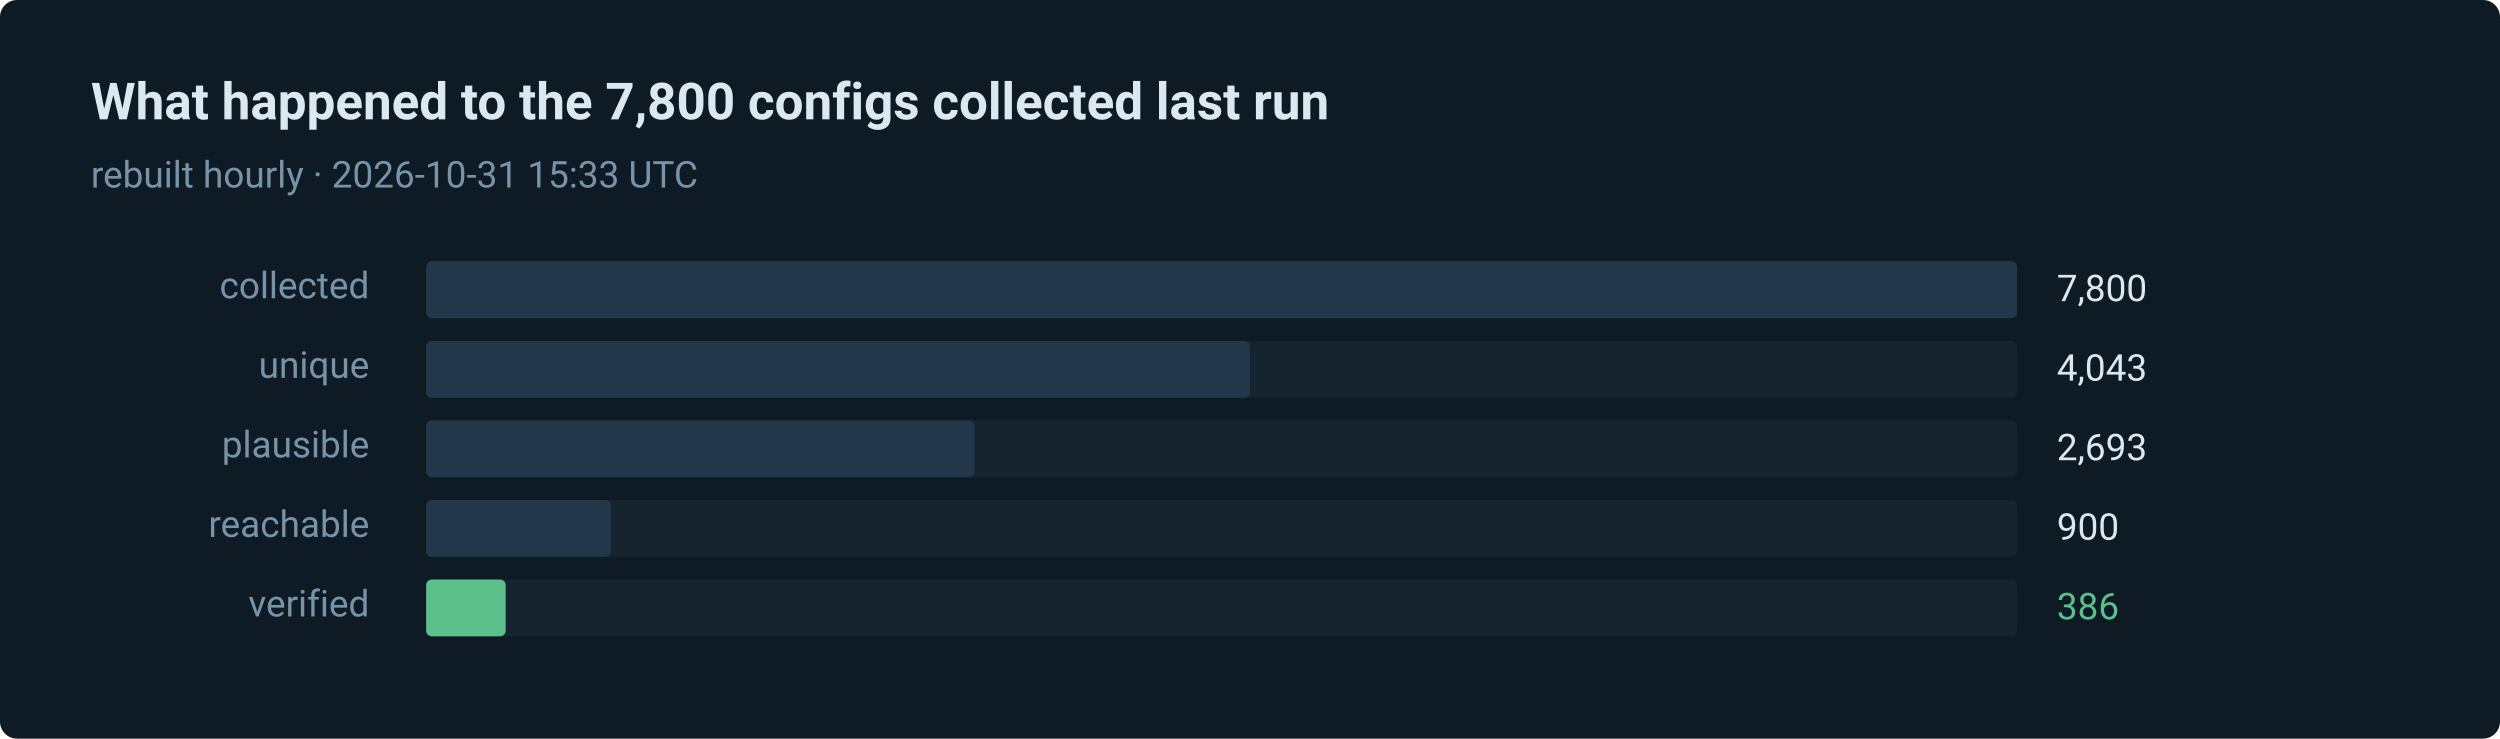
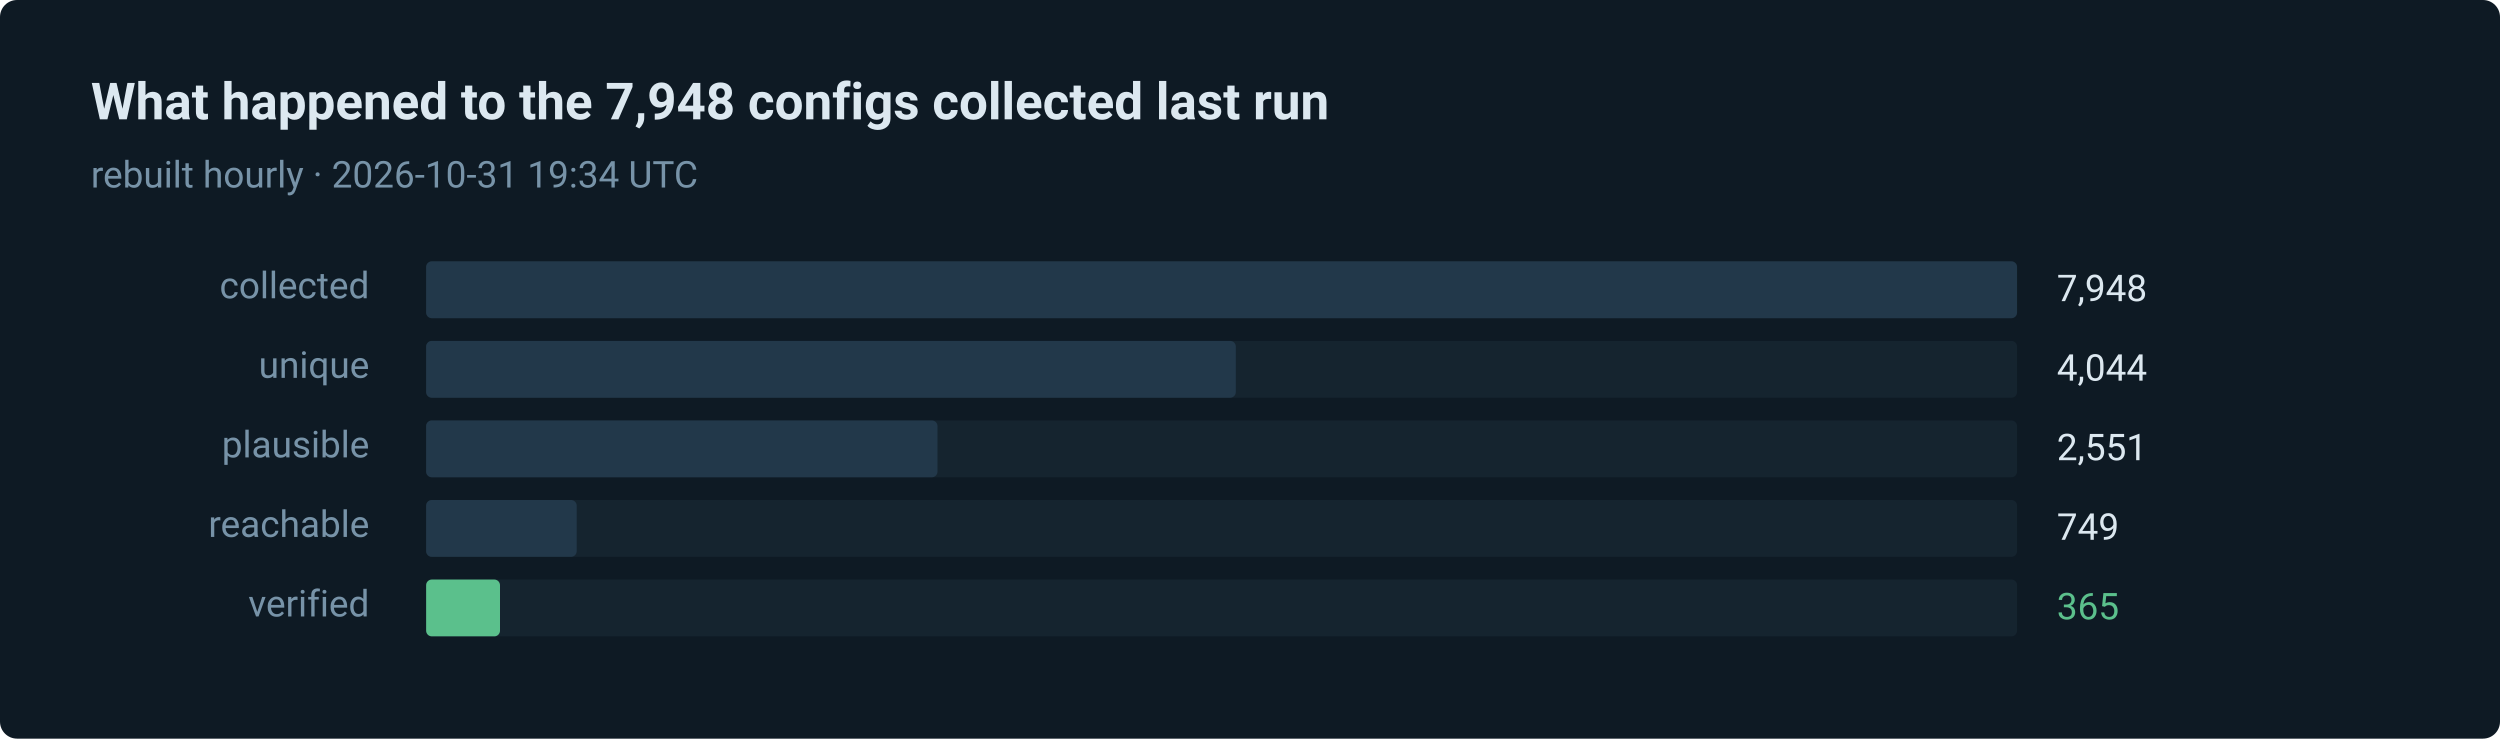
- <svg xmlns="http://www.w3.org/2000/svg" width="880" height="260" viewBox="0 0 880 260" role="img" aria-label="386 of 7800 routes verified in the last run">
+ <svg xmlns="http://www.w3.org/2000/svg" width="880" height="260" viewBox="0 0 880 260" role="img" aria-label="365 of 7948 routes verified in the last run">
  <style>text { font-family: ui-sans-serif, system-ui, -apple-system, 'Segoe UI', Roboto, 'Helvetica Neue', Arial, sans-serif; }</style>
  <rect width="880" height="260" rx="6" fill="#0e1a24" />
-   <text x="32" y="42" fill="#dce8f0" font-size="18" font-weight="600">What happened to the 7,800 configs collected last run</text>
-   <text x="32" y="66" fill="#7793a8" font-size="13">rebuilt hourly · 2026-10-31 15:33 UTC</text>
+   <text x="32" y="42" fill="#dce8f0" font-size="18" font-weight="600">What happened to the 7,948 configs collected last run</text>
+   <text x="32" y="66" fill="#7793a8" font-size="13">rebuilt hourly · 2026-10-31 19:34 UTC</text>
  <text x="130" y="105" fill="#7793a8" font-size="13" text-anchor="end">collected</text>
  <rect x="150" y="92" width="560" height="20" rx="2" fill="#15242f" />
  <rect x="150" y="92" width="560" height="20" rx="2" fill="#22384a" />
-   <text x="724" y="106" fill="#dce8f0" font-size="13">7,800</text>
+   <text x="724" y="106" fill="#dce8f0" font-size="13">7,948</text>
  <text x="130" y="133" fill="#7793a8" font-size="13" text-anchor="end">unique</text>
  <rect x="150" y="120" width="560" height="20" rx="2" fill="#15242f" />
-   <rect x="150" y="120" width="290" height="20" rx="2" fill="#22384a" />
-   <text x="724" y="134" fill="#dce8f0" font-size="13">4,043</text>
+   <rect x="150" y="120" width="285" height="20" rx="2" fill="#22384a" />
+   <text x="724" y="134" fill="#dce8f0" font-size="13">4,044</text>
  <text x="130" y="161" fill="#7793a8" font-size="13" text-anchor="end">plausible</text>
  <rect x="150" y="148" width="560" height="20" rx="2" fill="#15242f" />
-   <rect x="150" y="148" width="193" height="20" rx="2" fill="#22384a" />
-   <text x="724" y="162" fill="#dce8f0" font-size="13">2,693</text>
+   <rect x="150" y="148" width="180" height="20" rx="2" fill="#22384a" />
+   <text x="724" y="162" fill="#dce8f0" font-size="13">2,551</text>
  <text x="130" y="189" fill="#7793a8" font-size="13" text-anchor="end">reachable</text>
  <rect x="150" y="176" width="560" height="20" rx="2" fill="#15242f" />
-   <rect x="150" y="176" width="65" height="20" rx="2" fill="#22384a" />
-   <text x="724" y="190" fill="#dce8f0" font-size="13">900</text>
+   <rect x="150" y="176" width="53" height="20" rx="2" fill="#22384a" />
+   <text x="724" y="190" fill="#dce8f0" font-size="13">749</text>
  <text x="130" y="217" fill="#7793a8" font-size="13" text-anchor="end">verified</text>
  <rect x="150" y="204" width="560" height="20" rx="2" fill="#15242f" />
-   <rect x="150" y="204" width="28" height="20" rx="2" fill="#5bc08c" />
-   <text x="724" y="218" fill="#5bc08c" font-size="13">386</text>
+   <rect x="150" y="204" width="26" height="20" rx="2" fill="#5bc08c" />
+   <text x="724" y="218" fill="#5bc08c" font-size="13">365</text>
</svg>
